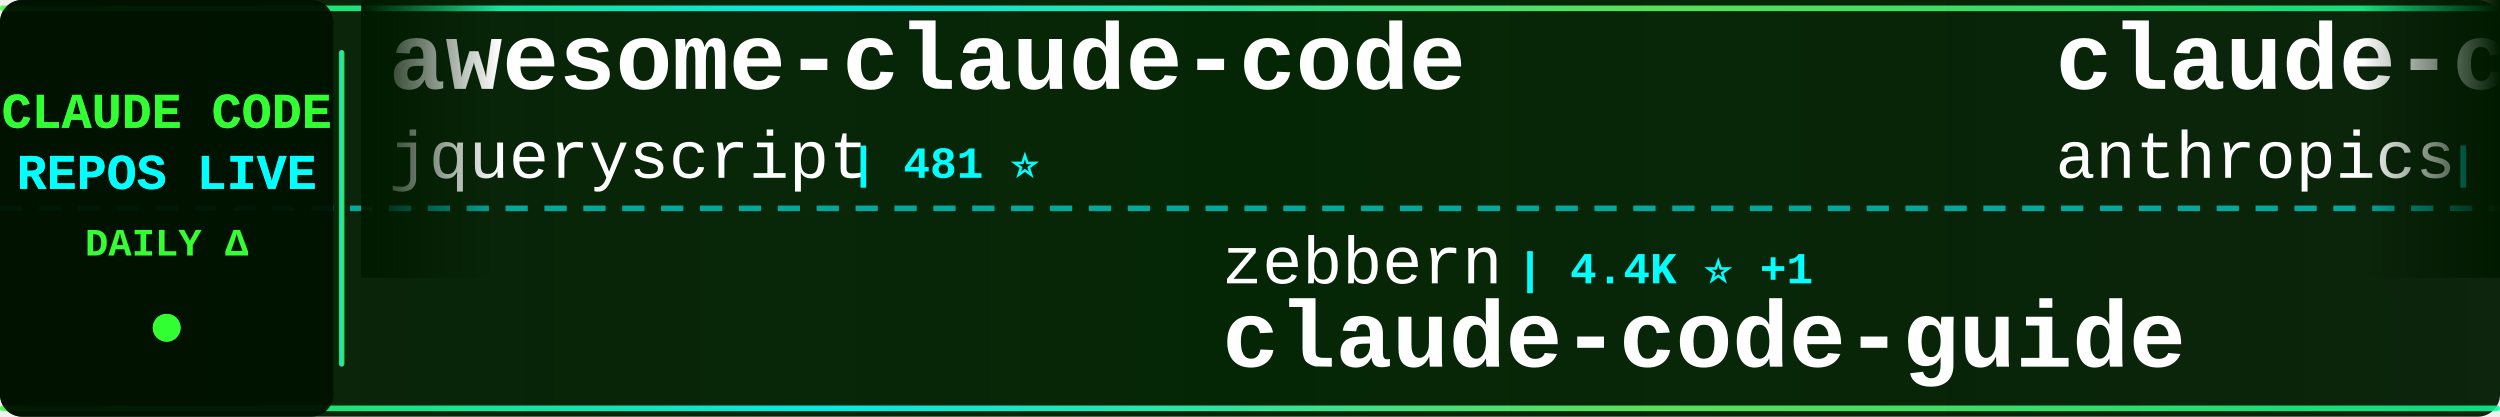
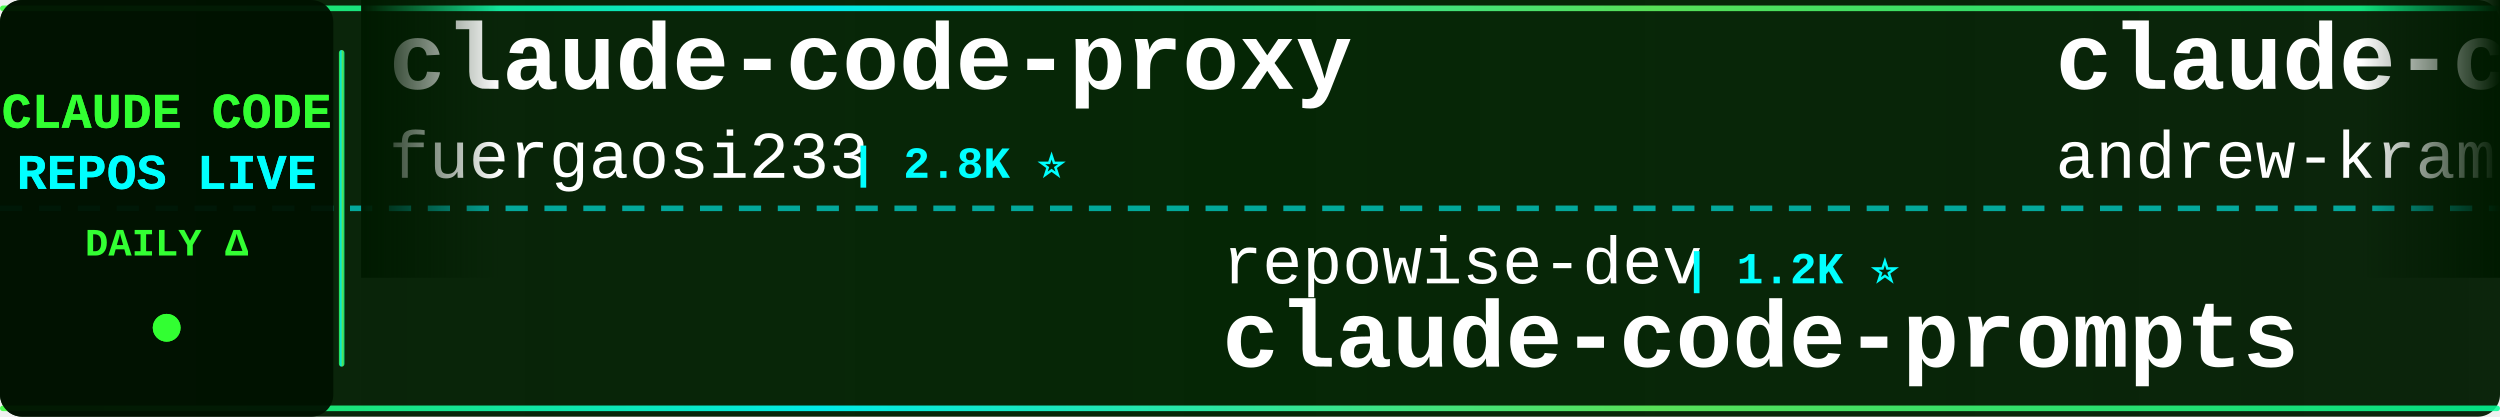
<svg xmlns="http://www.w3.org/2000/svg" width="900" height="150">
  <defs>
    <linearGradient id="tickerBg" x1="0%" y1="0%" x2="100%" y2="0%">
      <stop offset="0%" style="stop-color:#001a00;stop-opacity:0.95" />
      <stop offset="50%" style="stop-color:#002200;stop-opacity:0.98" />
      <stop offset="100%" style="stop-color:#001a00;stop-opacity:0.95" />
    </linearGradient>
    <linearGradient id="borderGrad" x1="0%" y1="0%" x2="100%" y2="0%">
      <stop offset="0%" style="stop-color:#33ff33;stop-opacity:0.85">
        <animate attributeName="stop-opacity" values="0.85;1;0.85" dur="2s" repeatCount="indefinite" />
      </stop>
      <stop offset="33%" style="stop-color:#00ffff;stop-opacity:0.9">
        <animate attributeName="stop-opacity" values="0.9;1;0.9" dur="2.2s" repeatCount="indefinite" />
      </stop>
      <stop offset="66%" style="stop-color:#66ff66;stop-opacity:0.85">
        <animate attributeName="stop-opacity" values="0.85;1;0.85" dur="1.8s" repeatCount="indefinite" />
      </stop>
      <stop offset="100%" style="stop-color:#00ff99;stop-opacity:0.85">
        <animate attributeName="stop-opacity" values="0.85;1;0.85" dur="2s" repeatCount="indefinite" />
      </stop>
    </linearGradient>
    <filter id="textGlow">
      <feGaussianBlur stdDeviation="0.1" result="coloredBlur" />
      <feMerge>
        <feMergeNode in="coloredBlur" />
        <feMergeNode in="SourceGraphic" />
      </feMerge>
    </filter>
    <filter id="metricGlow">
      <feGaussianBlur stdDeviation="0.2" result="coloredBlur" />
      <feMerge>
        <feMergeNode in="coloredBlur" />
        <feMergeNode in="SourceGraphic" />
      </feMerge>
    </filter>
    <linearGradient id="leftFade" x1="0%" y1="0%" x2="100%" y2="0%">
      <stop offset="0%" style="stop-color:#001a00;stop-opacity:1" />
      <stop offset="100%" style="stop-color:#001a00;stop-opacity:0" />
    </linearGradient>
    <linearGradient id="rightFade" x1="0%" y1="0%" x2="100%" y2="0%">
      <stop offset="0%" style="stop-color:#001a00;stop-opacity:0" />
      <stop offset="100%" style="stop-color:#001a00;stop-opacity:1" />
    </linearGradient>
  </defs>
  <rect width="900" height="150" fill="url(#tickerBg)" rx="8" />
  <rect x="0" y="2" width="900" height="2" fill="url(#borderGrad)" rx="1" />
  <rect x="0" y="146" width="900" height="2" fill="url(#borderGrad)" rx="1" />
  <line x1="0" y1="75" x2="900" y2="75" stroke="#00ffff" stroke-width="2" stroke-dasharray="8 6" opacity="0.6" />
  <rect x="0" y="0" width="120" height="150" fill="#001100" opacity="0.95" rx="8" />
  <text x="60" y="46" font-family="'Courier New', monospace" font-size="18" font-weight="bold" fill="#33ff33" text-anchor="middle" filter="url(#textGlow)">
    CLAUDE CODE
  </text>
  <text x="60" y="68" font-family="'Courier New', monospace" font-size="18" font-weight="bold" fill="#00ffff" text-anchor="middle" filter="url(#textGlow)">
    REPOS LIVE
  </text>
  <text x="60" y="92" font-family="'Courier New', monospace" font-size="14" font-weight="bold" fill="#33ff33" text-anchor="middle">
    DAILY Δ
  </text>
  <circle cx="60" cy="118" r="5" fill="#33ff33" filter="url(#metricGlow)">
    <animate attributeName="r" values="4;6;4" dur="1.5s" repeatCount="indefinite" />
    <animate attributeName="opacity" values="0.6;1;0.6" dur="1.5s" repeatCount="indefinite" />
  </circle>
  <rect x="122" y="18" width="2" height="114" fill="url(#borderGrad)" rx="1" />
  <clipPath id="tickerClip">
    <rect x="130" y="0" width="770" height="150" />
  </clipPath>
  <g clip-path="url(#tickerClip)">
    <g id="tickerItems">
      <animateTransform attributeName="transform" attributeType="XML" type="translate" from="0 0" to="-3000 0" dur="54s" repeatCount="indefinite" />
      <g transform="translate(0, 0)">
-         <text x="140" y="32" font-family="'Courier New', monospace" font-size="34" font-weight="bold" fill="#ffffff">awesome-claude-code</text>
-         <text x="140" y="64" font-family="'Courier New', monospace" font-size="24" font-weight="normal" fill="#ffffff" opacity="1.0">jqueryscript</text>
-         <text x="306" y="64" font-family="'Courier New', monospace" font-size="16" font-weight="bold" fill="#00ffff"> | 481 ⭐</text>
+         <text x="140" y="32" font-family="'Courier New', monospace" font-size="34" font-weight="bold" fill="#ffffff">claude-code-proxy</text>
+         <text x="140" y="64" font-family="'Courier New', monospace" font-size="24" font-weight="normal" fill="#ffffff" opacity="1.0">fuergaosi233</text>
+         <text x="306" y="64" font-family="'Courier New', monospace" font-size="16" font-weight="bold" fill="#00ffff"> | 2.8K ⭐</text>
      </g>
      <g transform="translate(300, 0)">
-         <text x="140" y="102" font-family="'Courier New', monospace" font-size="24" font-weight="normal" fill="#ffffff" opacity="1.0">zebbern</text>
-         <text x="246" y="102" font-family="'Courier New', monospace" font-size="16" font-weight="bold" fill="#00ffff"> | 4.4K ⭐ +1</text>
-         <text x="140" y="132" font-family="'Courier New', monospace" font-size="34" font-weight="bold" fill="#ffffff">claude-code-guide</text>
+         <text x="140" y="102" font-family="'Courier New', monospace" font-size="24" font-weight="normal" fill="#ffffff" opacity="1.0">repowise-dev</text>
+         <text x="306" y="102" font-family="'Courier New', monospace" font-size="16" font-weight="bold" fill="#00ffff"> | 1.2K ⭐</text>
+         <text x="140" y="132" font-family="'Courier New', monospace" font-size="34" font-weight="bold" fill="#ffffff">claude-code-prompts</text>
      </g>
      <g transform="translate(600, 0)">
-         <text x="140" y="32" font-family="'Courier New', monospace" font-size="34" font-weight="bold" fill="#ffffff">claude-code-security-rev...</text>
-         <text x="140" y="64" font-family="'Courier New', monospace" font-size="24" font-weight="normal" fill="#ffffff" opacity="1.0">anthropics</text>
-         <text x="282" y="64" font-family="'Courier New', monospace" font-size="16" font-weight="bold" fill="#00ffff"> | 5.7K ⭐ +2</text>
+         <text x="140" y="32" font-family="'Courier New', monospace" font-size="34" font-weight="bold" fill="#ffffff">claude-code-source-build</text>
+         <text x="140" y="64" font-family="'Courier New', monospace" font-size="24" font-weight="normal" fill="#ffffff" opacity="1.0">andrew-kramer-inno</text>
+         <text x="378" y="64" font-family="'Courier New', monospace" font-size="16" font-weight="bold" fill="#00ffff"> | 595 ⭐</text>
      </g>
      <g transform="translate(900, 0)">
-         <text x="140" y="102" font-family="'Courier New', monospace" font-size="24" font-weight="normal" fill="#ffffff" opacity="1.0">xu-xiang</text>
-         <text x="258" y="102" font-family="'Courier New', monospace" font-size="16" font-weight="bold" fill="#00ffff"> | 1.8K ⭐ +2</text>
-         <text x="140" y="132" font-family="'Courier New', monospace" font-size="34" font-weight="bold" fill="#ffffff">everything-claude-code-z...</text>
+         <text x="140" y="102" font-family="'Courier New', monospace" font-size="24" font-weight="normal" fill="#ffffff" opacity="1.0">anthropics</text>
+         <text x="282" y="102" font-family="'Courier New', monospace" font-size="16" font-weight="bold" fill="#00ffff"> | 8.5K ⭐ +1</text>
+         <text x="140" y="132" font-family="'Courier New', monospace" font-size="34" font-weight="bold" fill="#ffffff">claude-code-action</text>
      </g>
      <g transform="translate(1200, 0)">
-         <text x="140" y="32" font-family="'Courier New', monospace" font-size="34" font-weight="bold" fill="#ffffff">claude-code-sourcemap</text>
-         <text x="140" y="64" font-family="'Courier New', monospace" font-size="24" font-weight="normal" fill="#ffffff" opacity="1.0">ChinaSiro</text>
-         <text x="270" y="64" font-family="'Courier New', monospace" font-size="16" font-weight="bold" fill="#00ffff"> | 9.6K ⭐</text>
+         <text x="140" y="32" font-family="'Courier New', monospace" font-size="34" font-weight="bold" fill="#ffffff">awesome-claude-code-suba...</text>
+         <text x="140" y="64" font-family="'Courier New', monospace" font-size="24" font-weight="normal" fill="#ffffff" opacity="1.0">VoltAgent</text>
+         <text x="270" y="64" font-family="'Courier New', monospace" font-size="16" font-weight="bold" fill="#00ffff"> | 23.8K ⭐ +3</text>
      </g>
      <g transform="translate(1500, 0)">
-         <text x="140" y="102" font-family="'Courier New', monospace" font-size="24" font-weight="normal" fill="#ffffff" opacity="1.0">1rgs</text>
-         <text x="210" y="102" font-family="'Courier New', monospace" font-size="16" font-weight="bold" fill="#00ffff"> | 3.7K ⭐</text>
-         <text x="140" y="132" font-family="'Courier New', monospace" font-size="34" font-weight="bold" fill="#ffffff">claude-code-proxy</text>
+         <text x="140" y="102" font-family="'Courier New', monospace" font-size="24" font-weight="normal" fill="#ffffff" opacity="1.0">Yuyz0112</text>
+         <text x="258" y="102" font-family="'Courier New', monospace" font-size="16" font-weight="bold" fill="#00ffff"> | 2.4K ⭐</text>
+         <text x="140" y="132" font-family="'Courier New', monospace" font-size="34" font-weight="bold" fill="#ffffff">claude-code-reverse</text>
      </g>
      <g transform="translate(1800, 0)">
-         <text x="140" y="32" font-family="'Courier New', monospace" font-size="34" font-weight="bold" fill="#ffffff">Dive-into-Claude-Code</text>
-         <text x="140" y="64" font-family="'Courier New', monospace" font-size="24" font-weight="normal" fill="#ffffff" opacity="1.0">VILA-Lab</text>
-         <text x="258" y="64" font-family="'Courier New', monospace" font-size="16" font-weight="bold" fill="#00ffff"> | 2.0K ⭐ +2</text>
+         <text x="140" y="32" font-family="'Courier New', monospace" font-size="34" font-weight="bold" fill="#ffffff">Claude-Code-Source-Study</text>
+         <text x="140" y="64" font-family="'Courier New', monospace" font-size="24" font-weight="normal" fill="#ffffff" opacity="1.0">luyao618</text>
+         <text x="258" y="64" font-family="'Courier New', monospace" font-size="16" font-weight="bold" fill="#00ffff"> | 1.6K ⭐</text>
      </g>
      <g transform="translate(2100, 0)">
-         <text x="140" y="102" font-family="'Courier New', monospace" font-size="24" font-weight="normal" fill="#ffffff" opacity="1.0">Yeachan-Heo</text>
-         <text x="294" y="102" font-family="'Courier New', monospace" font-size="16" font-weight="bold" fill="#00ffff"> | 38.1K ⭐ +4</text>
-         <text x="140" y="132" font-family="'Courier New', monospace" font-size="34" font-weight="bold" fill="#ffffff">oh-my-claudecode</text>
+         <text x="140" y="102" font-family="'Courier New', monospace" font-size="24" font-weight="normal" fill="#ffffff" opacity="1.0">AICoderTudou</text>
+         <text x="306" y="102" font-family="'Courier New', monospace" font-size="16" font-weight="bold" fill="#00ffff"> | 497 ⭐</text>
+         <text x="140" y="132" font-family="'Courier New', monospace" font-size="34" font-weight="bold" fill="#ffffff">claude-code-tudou</text>
      </g>
      <g transform="translate(2400, 0)">
-         <text x="140" y="32" font-family="'Courier New', monospace" font-size="34" font-weight="bold" fill="#ffffff">claude-code-harness</text>
-         <text x="140" y="64" font-family="'Courier New', monospace" font-size="24" font-weight="normal" fill="#ffffff" opacity="1.0">Chachamaru127</text>
-         <text x="318" y="64" font-family="'Courier New', monospace" font-size="16" font-weight="bold" fill="#00ffff"> | 3.0K ⭐ +1</text>
+         <text x="140" y="32" font-family="'Courier New', monospace" font-size="34" font-weight="bold" fill="#ffffff">claude-code-rust</text>
+         <text x="140" y="64" font-family="'Courier New', monospace" font-size="24" font-weight="normal" fill="#ffffff" opacity="1.0">lorryjovens-hub</text>
+         <text x="342" y="64" font-family="'Courier New', monospace" font-size="16" font-weight="bold" fill="#00ffff"> | 1.7K ⭐</text>
      </g>
      <g transform="translate(2700, 0)">
-         <text x="140" y="102" font-family="'Courier New', monospace" font-size="24" font-weight="normal" fill="#ffffff" opacity="1.0">feiskyer</text>
-         <text x="258" y="102" font-family="'Courier New', monospace" font-size="16" font-weight="bold" fill="#00ffff"> | 1.6K ⭐</text>
-         <text x="140" y="132" font-family="'Courier New', monospace" font-size="34" font-weight="bold" fill="#ffffff">claude-code-settings</text>
+         <text x="140" y="102" font-family="'Courier New', monospace" font-size="24" font-weight="normal" fill="#ffffff" opacity="1.0">multica-ai</text>
+         <text x="282" y="102" font-family="'Courier New', monospace" font-size="16" font-weight="bold" fill="#00ffff"> | 197.0K ⭐ +27</text>
+         <text x="140" y="132" font-family="'Courier New', monospace" font-size="34" font-weight="bold" fill="#ffffff">andrej-karpathy-skills</text>
      </g>
      <g transform="translate(3000, 0)">
-         <text x="140" y="32" font-family="'Courier New', monospace" font-size="34" font-weight="bold" fill="#ffffff">awesome-claude-code</text>
-         <text x="140" y="64" font-family="'Courier New', monospace" font-size="24" font-weight="normal" fill="#ffffff" opacity="1.0">jqueryscript</text>
-         <text x="306" y="64" font-family="'Courier New', monospace" font-size="16" font-weight="bold" fill="#00ffff"> | 481 ⭐</text>
+         <text x="140" y="32" font-family="'Courier New', monospace" font-size="34" font-weight="bold" fill="#ffffff">claude-code-proxy</text>
+         <text x="140" y="64" font-family="'Courier New', monospace" font-size="24" font-weight="normal" fill="#ffffff" opacity="1.0">fuergaosi233</text>
+         <text x="306" y="64" font-family="'Courier New', monospace" font-size="16" font-weight="bold" fill="#00ffff"> | 2.8K ⭐</text>
      </g>
      <g transform="translate(3300, 0)">
-         <text x="140" y="102" font-family="'Courier New', monospace" font-size="24" font-weight="normal" fill="#ffffff" opacity="1.0">zebbern</text>
-         <text x="246" y="102" font-family="'Courier New', monospace" font-size="16" font-weight="bold" fill="#00ffff"> | 4.4K ⭐ +1</text>
-         <text x="140" y="132" font-family="'Courier New', monospace" font-size="34" font-weight="bold" fill="#ffffff">claude-code-guide</text>
+         <text x="140" y="102" font-family="'Courier New', monospace" font-size="24" font-weight="normal" fill="#ffffff" opacity="1.0">repowise-dev</text>
+         <text x="306" y="102" font-family="'Courier New', monospace" font-size="16" font-weight="bold" fill="#00ffff"> | 1.2K ⭐</text>
+         <text x="140" y="132" font-family="'Courier New', monospace" font-size="34" font-weight="bold" fill="#ffffff">claude-code-prompts</text>
      </g>
      <g transform="translate(3600, 0)">
-         <text x="140" y="32" font-family="'Courier New', monospace" font-size="34" font-weight="bold" fill="#ffffff">claude-code-security-rev...</text>
-         <text x="140" y="64" font-family="'Courier New', monospace" font-size="24" font-weight="normal" fill="#ffffff" opacity="1.0">anthropics</text>
-         <text x="282" y="64" font-family="'Courier New', monospace" font-size="16" font-weight="bold" fill="#00ffff"> | 5.7K ⭐ +2</text>
+         <text x="140" y="32" font-family="'Courier New', monospace" font-size="34" font-weight="bold" fill="#ffffff">claude-code-source-build</text>
+         <text x="140" y="64" font-family="'Courier New', monospace" font-size="24" font-weight="normal" fill="#ffffff" opacity="1.0">andrew-kramer-inno</text>
+         <text x="378" y="64" font-family="'Courier New', monospace" font-size="16" font-weight="bold" fill="#00ffff"> | 595 ⭐</text>
      </g>
      <g transform="translate(3900, 0)">
-         <text x="140" y="102" font-family="'Courier New', monospace" font-size="24" font-weight="normal" fill="#ffffff" opacity="1.0">xu-xiang</text>
-         <text x="258" y="102" font-family="'Courier New', monospace" font-size="16" font-weight="bold" fill="#00ffff"> | 1.8K ⭐ +2</text>
-         <text x="140" y="132" font-family="'Courier New', monospace" font-size="34" font-weight="bold" fill="#ffffff">everything-claude-code-z...</text>
+         <text x="140" y="102" font-family="'Courier New', monospace" font-size="24" font-weight="normal" fill="#ffffff" opacity="1.0">anthropics</text>
+         <text x="282" y="102" font-family="'Courier New', monospace" font-size="16" font-weight="bold" fill="#00ffff"> | 8.5K ⭐ +1</text>
+         <text x="140" y="132" font-family="'Courier New', monospace" font-size="34" font-weight="bold" fill="#ffffff">claude-code-action</text>
      </g>
    </g>
  </g>
  <rect x="130" y="0" width="50" height="100" fill="url(#leftFade)" />
  <rect x="850" y="0" width="50" height="100" fill="url(#rightFade)" />
</svg>
